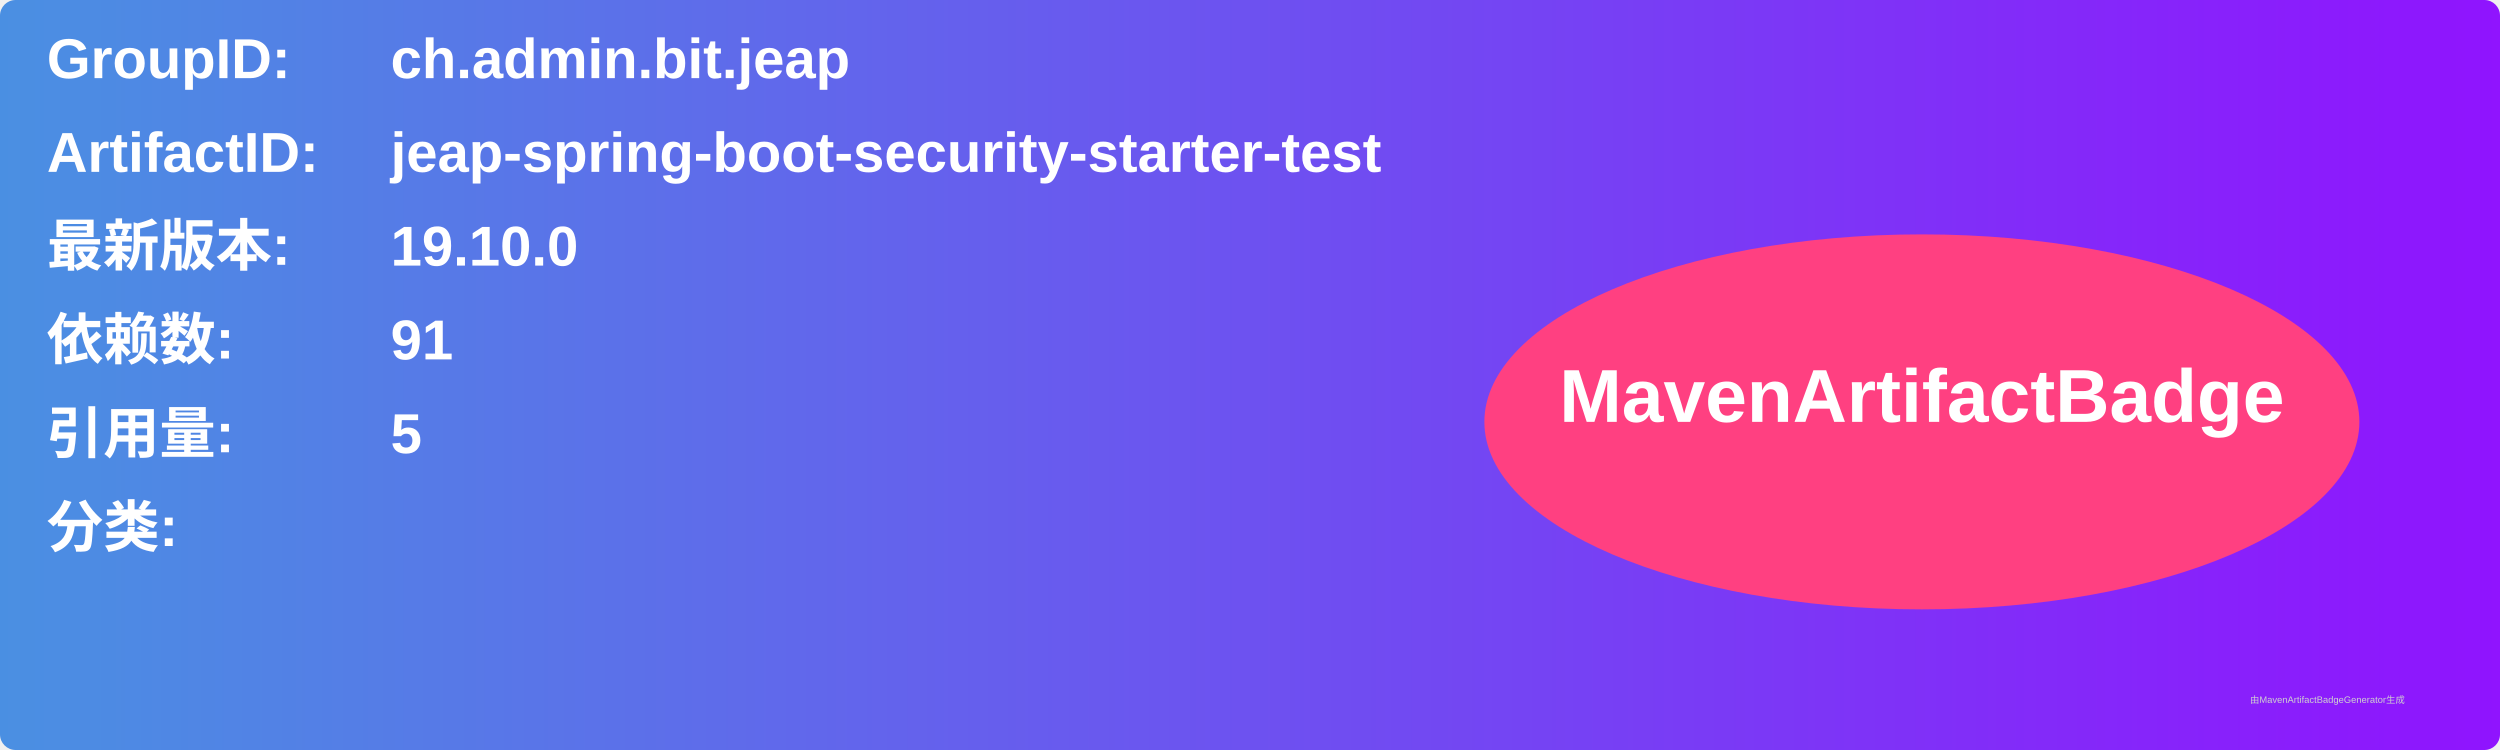
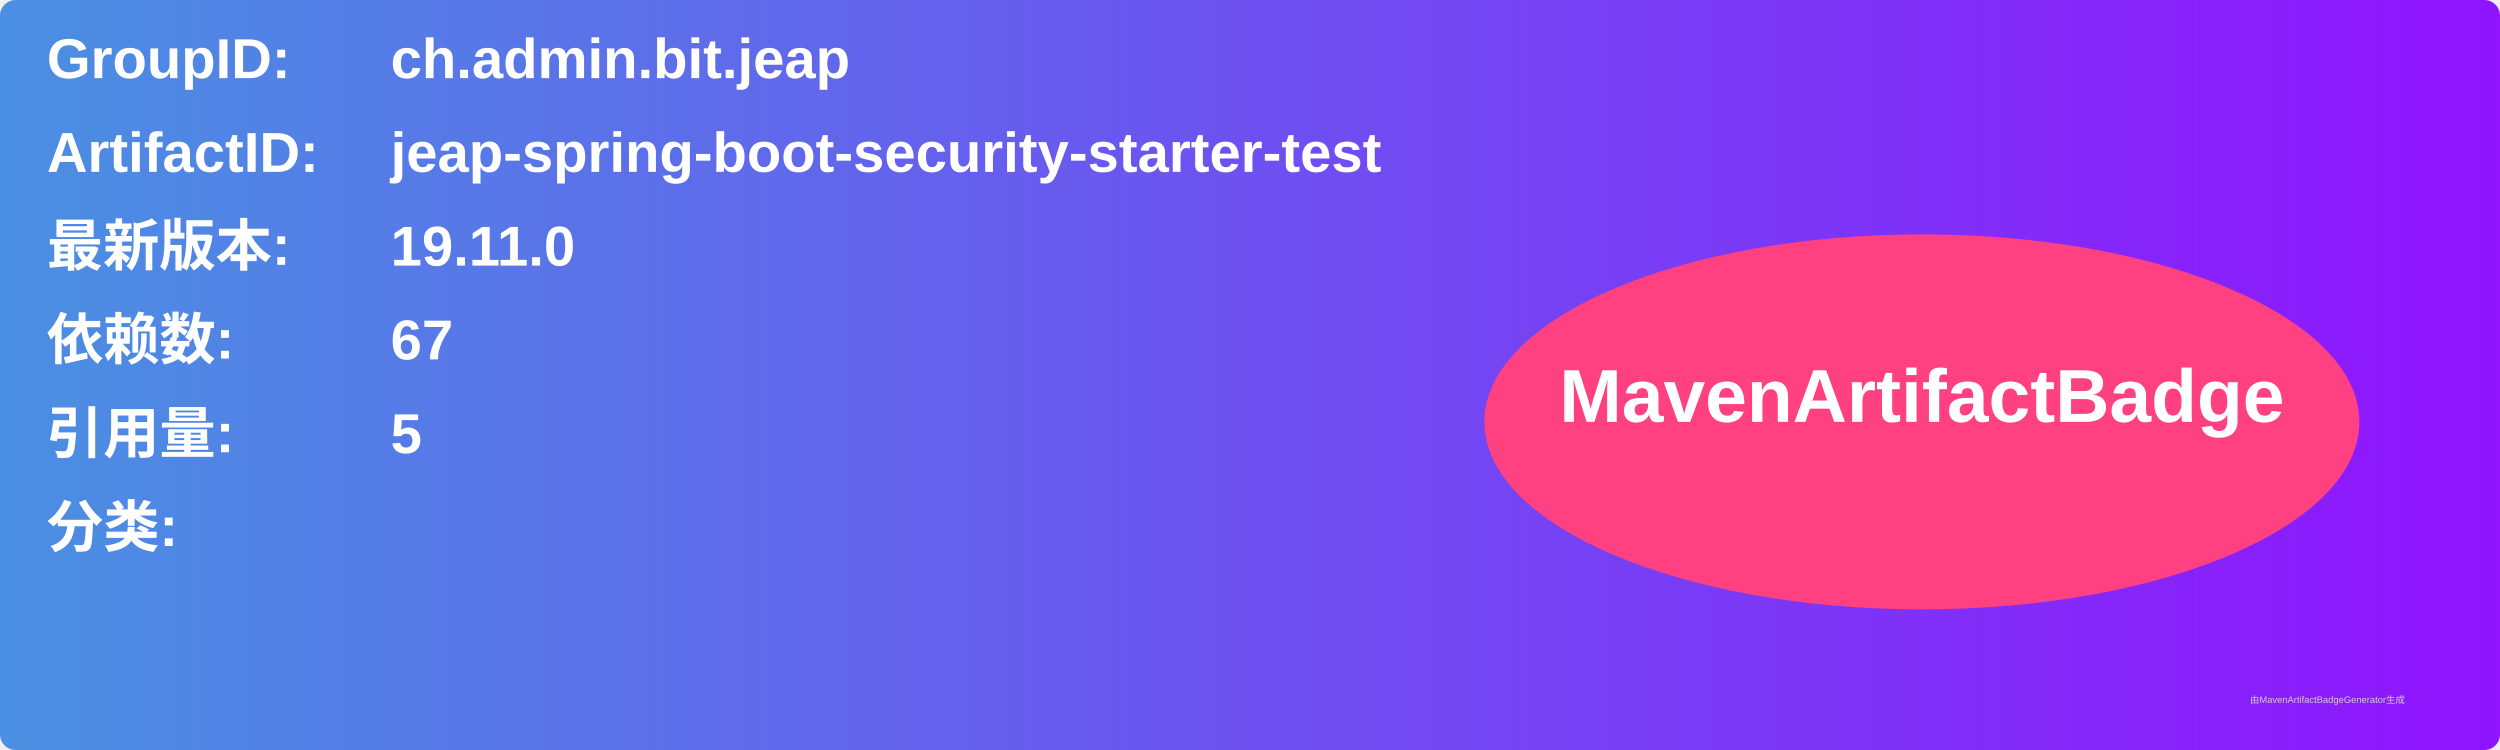
<svg xmlns="http://www.w3.org/2000/svg" width="800" height="240" viewBox="0 0 800 240">
  <linearGradient id="grad" x1="0%" y1="0%" x2="100%" y2="0%">
    <stop offset="0%" stop-color="#4a90e2" />
    <stop offset="100%" stop-color="#9013fe" />
  </linearGradient>
  <rect width="100%" height="100%" rx="5" ry="5" fill="url(#grad)" />
  <g transform="translate(15, 15)">
    <text x="0" y="10" font-family="Arial" font-size="18" fill="white" font-weight="bold" width="260">GroupID:</text>
    <text x="110" y="10" font-family="Arial" font-size="18" fill="white" font-weight="bold" width="460">ch.admin.bit.jeap</text>
    <text x="0" y="40" font-family="Arial" font-size="18" fill="white" font-weight="bold" width="260">ArtifactID:</text>
    <text x="110" y="40" font-family="Arial" font-size="18" fill="white" font-weight="bold" width="460">jeap-spring-boot-security-starter-test</text>
    <text x="0" y="70" font-family="Arial" font-size="18" fill="white" font-weight="bold">最新版本:</text>
    <text x="110" y="70" font-family="Arial" font-size="18" fill="white" font-weight="bold">
-       <tspan font-weight="bold">19.10.0</tspan>
+       <tspan font-weight="bold">19.11.0</tspan>
    </text>
    <text x="0" y="100" font-family="Arial" font-size="18" fill="white" font-weight="bold">依赖数: </text>
    <text x="110" y="100" font-family="Arial" font-size="18" fill="white">
-       <tspan font-weight="bold">91</tspan>
+       <tspan font-weight="bold">67</tspan>
    </text>
    <text x="0" y="130" font-family="Arial" font-size="18" fill="white" font-weight="bold">引用量: </text>
    <text x="110" y="130" font-family="Arial" font-size="18" fill="white">
      <tspan font-weight="bold">5</tspan>
    </text>
    <text x="0" y="160" font-family="Arial" font-size="18" fill="white" font-weight="bold">分类:</text>
    <text x="10" y="190" font-family="Arial" font-size="10" fill="white">
      <tspan font-weight="bold" />
    </text>
    <ellipse cx="600" cy="120" rx="140" ry="60" fill="#ff4081" />
    <text x="600" y="120" text-anchor="middle" font-family="Arial" font-size="24" fill="white" font-weight="bold">MavenArtifactBadge</text>
  </g>
  <text x="720" y="225" font-family="Arial" font-size="3" fill="#d0d0d0">由MavenArtifactBadgeGenerator生成</text>
</svg>
